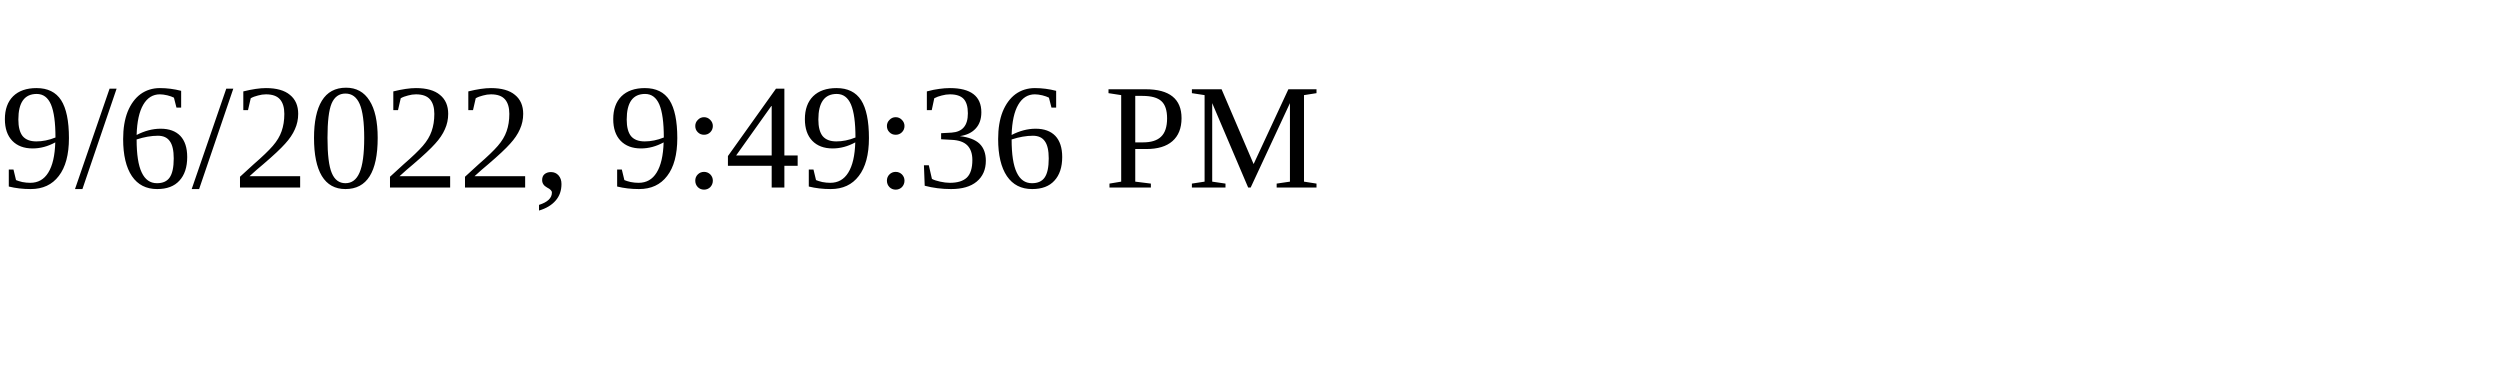
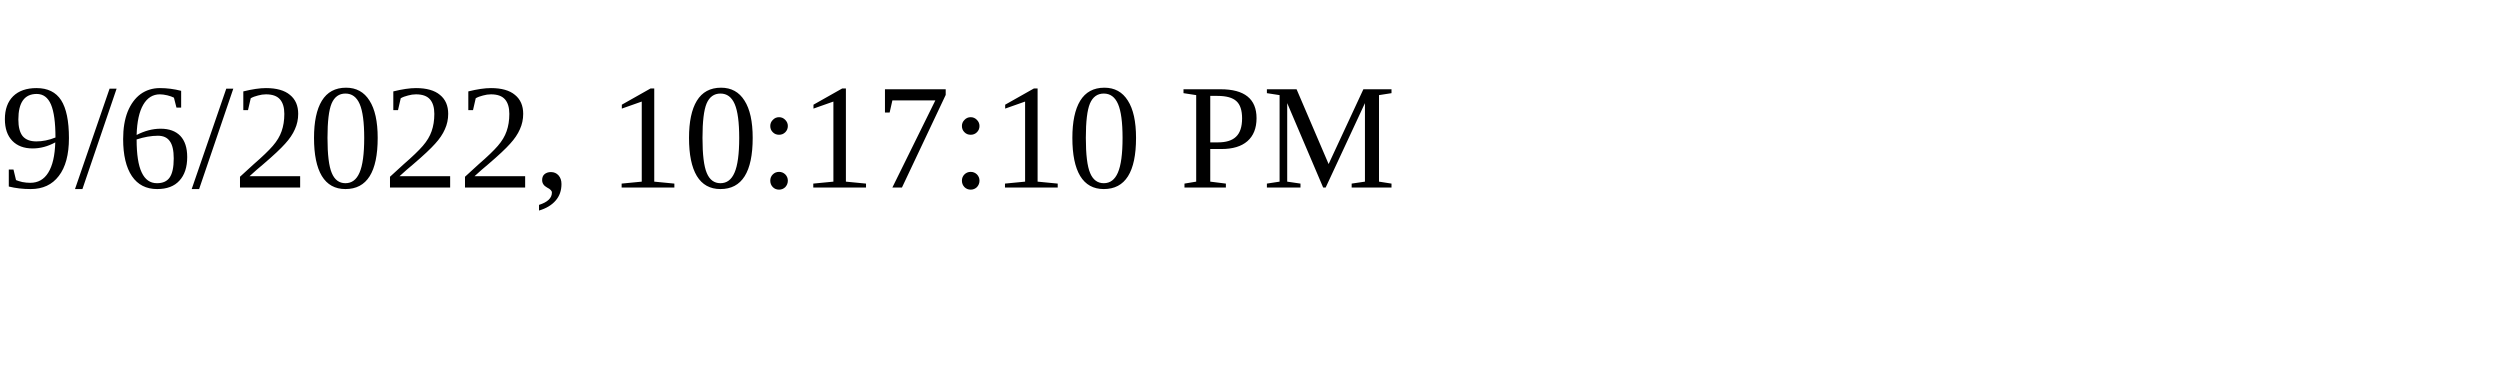
<svg xmlns="http://www.w3.org/2000/svg" height="30" width="200">
-   <text x="0" y="15">9/6/2022, 9:49:36 PM</text>
+   <text x="0" y="15">9/6/2022, 10:17:10 PM</text>
</svg>
